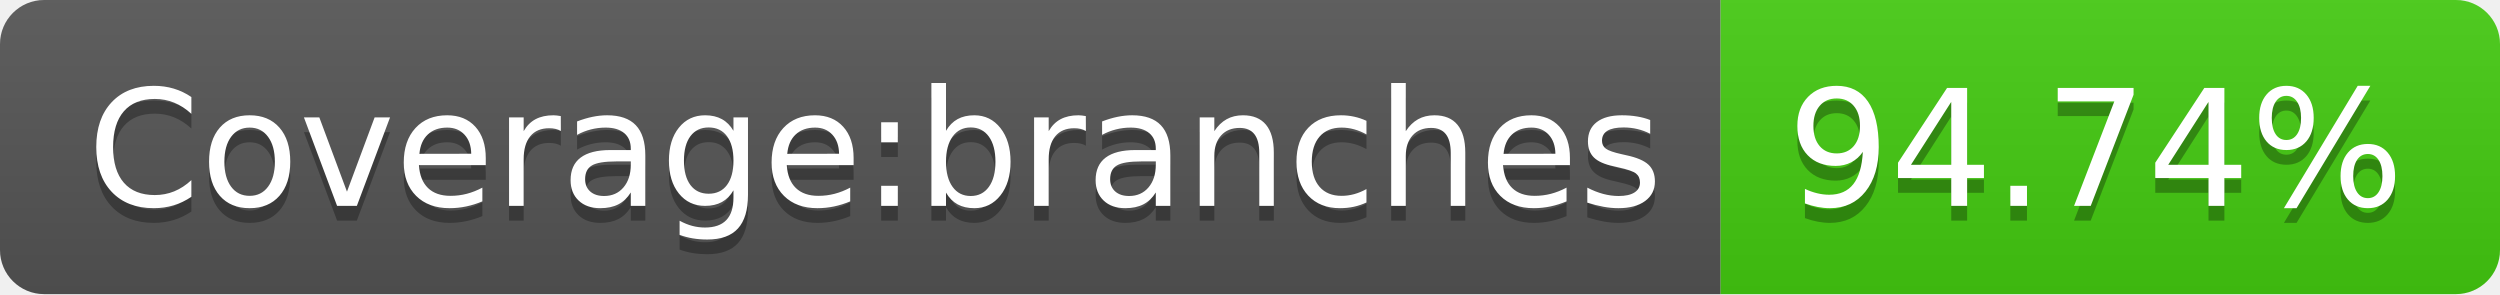
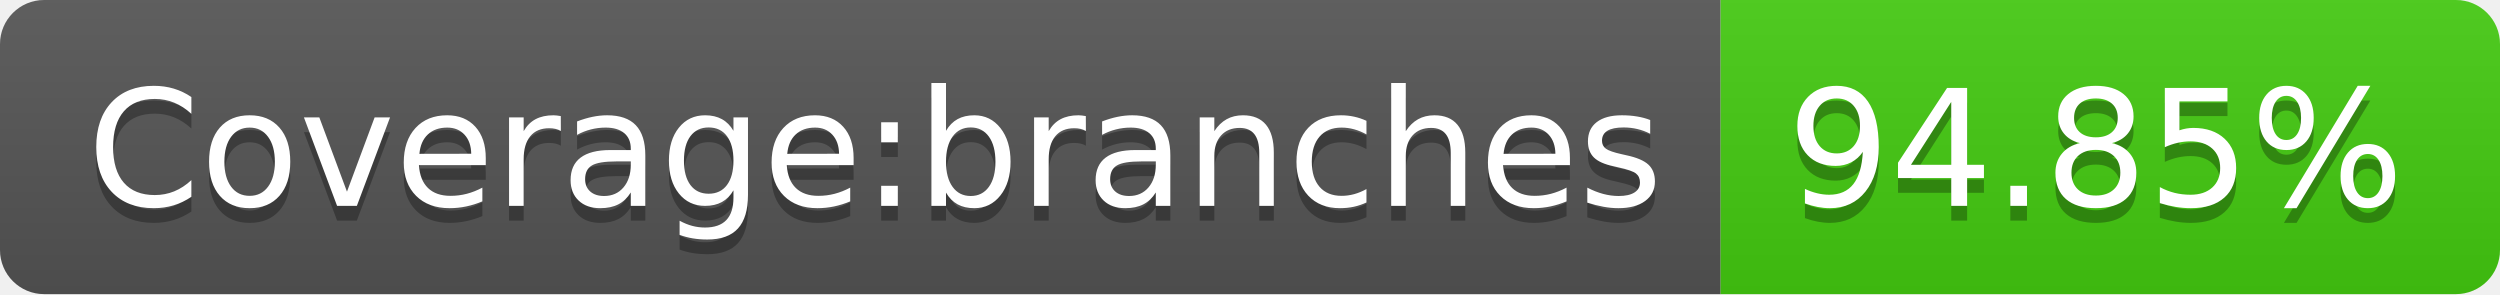
- <svg xmlns="http://www.w3.org/2000/svg" width="170" height="20" role="img" aria-label="Coverage:branches: 94.74%">
+ <svg xmlns="http://www.w3.org/2000/svg" width="170" height="20" role="img" aria-label="Coverage:branches: 94.85%">
  <linearGradient id="s" x2="0" y2="100%">
    <stop offset="0" stop-color="#bbb" stop-opacity=".1" />
    <stop offset="1" stop-opacity=".1" />
  </linearGradient>
  <clipPath id="r">
    <rect width="170" height="20" rx="3" fill="#fff" />
  </clipPath>
  <g clip-path="url(#r)">
    <rect width="117" height="20" fill="#555" />
    <rect x="117" width="53" height="20" fill="#4c1" />
    <rect width="170" height="20" fill="url(#s)" />
  </g>
  <g fill="#fff" text-anchor="middle" font-family="Verdana,Geneva,DejaVu Sans,sans-serif" text-rendering="geometricPrecision" font-size="110">
    <text aria-hidden="true" x="595" y="150" fill="#010101" fill-opacity=".3" transform="scale(.1)" textLength="1070">Coverage:branches</text>
    <text x="595" y="140" transform="scale(.1)" fill="#fff" textLength="1070">Coverage:branches</text>
-     <text aria-hidden="true" x="1425" y="150" fill="#010101" fill-opacity=".3" transform="scale(.1)" textLength="430">94.74%</text>
-     <text x="1425" y="140" transform="scale(.1)" fill="#fff" textLength="430">94.74%</text>
+     <text aria-hidden="true" x="1425" y="150" fill="#010101" fill-opacity=".3" transform="scale(.1)" textLength="430">94.85%</text>
+     <text x="1425" y="140" transform="scale(.1)" fill="#fff" textLength="430">94.85%</text>
  </g>
</svg>
